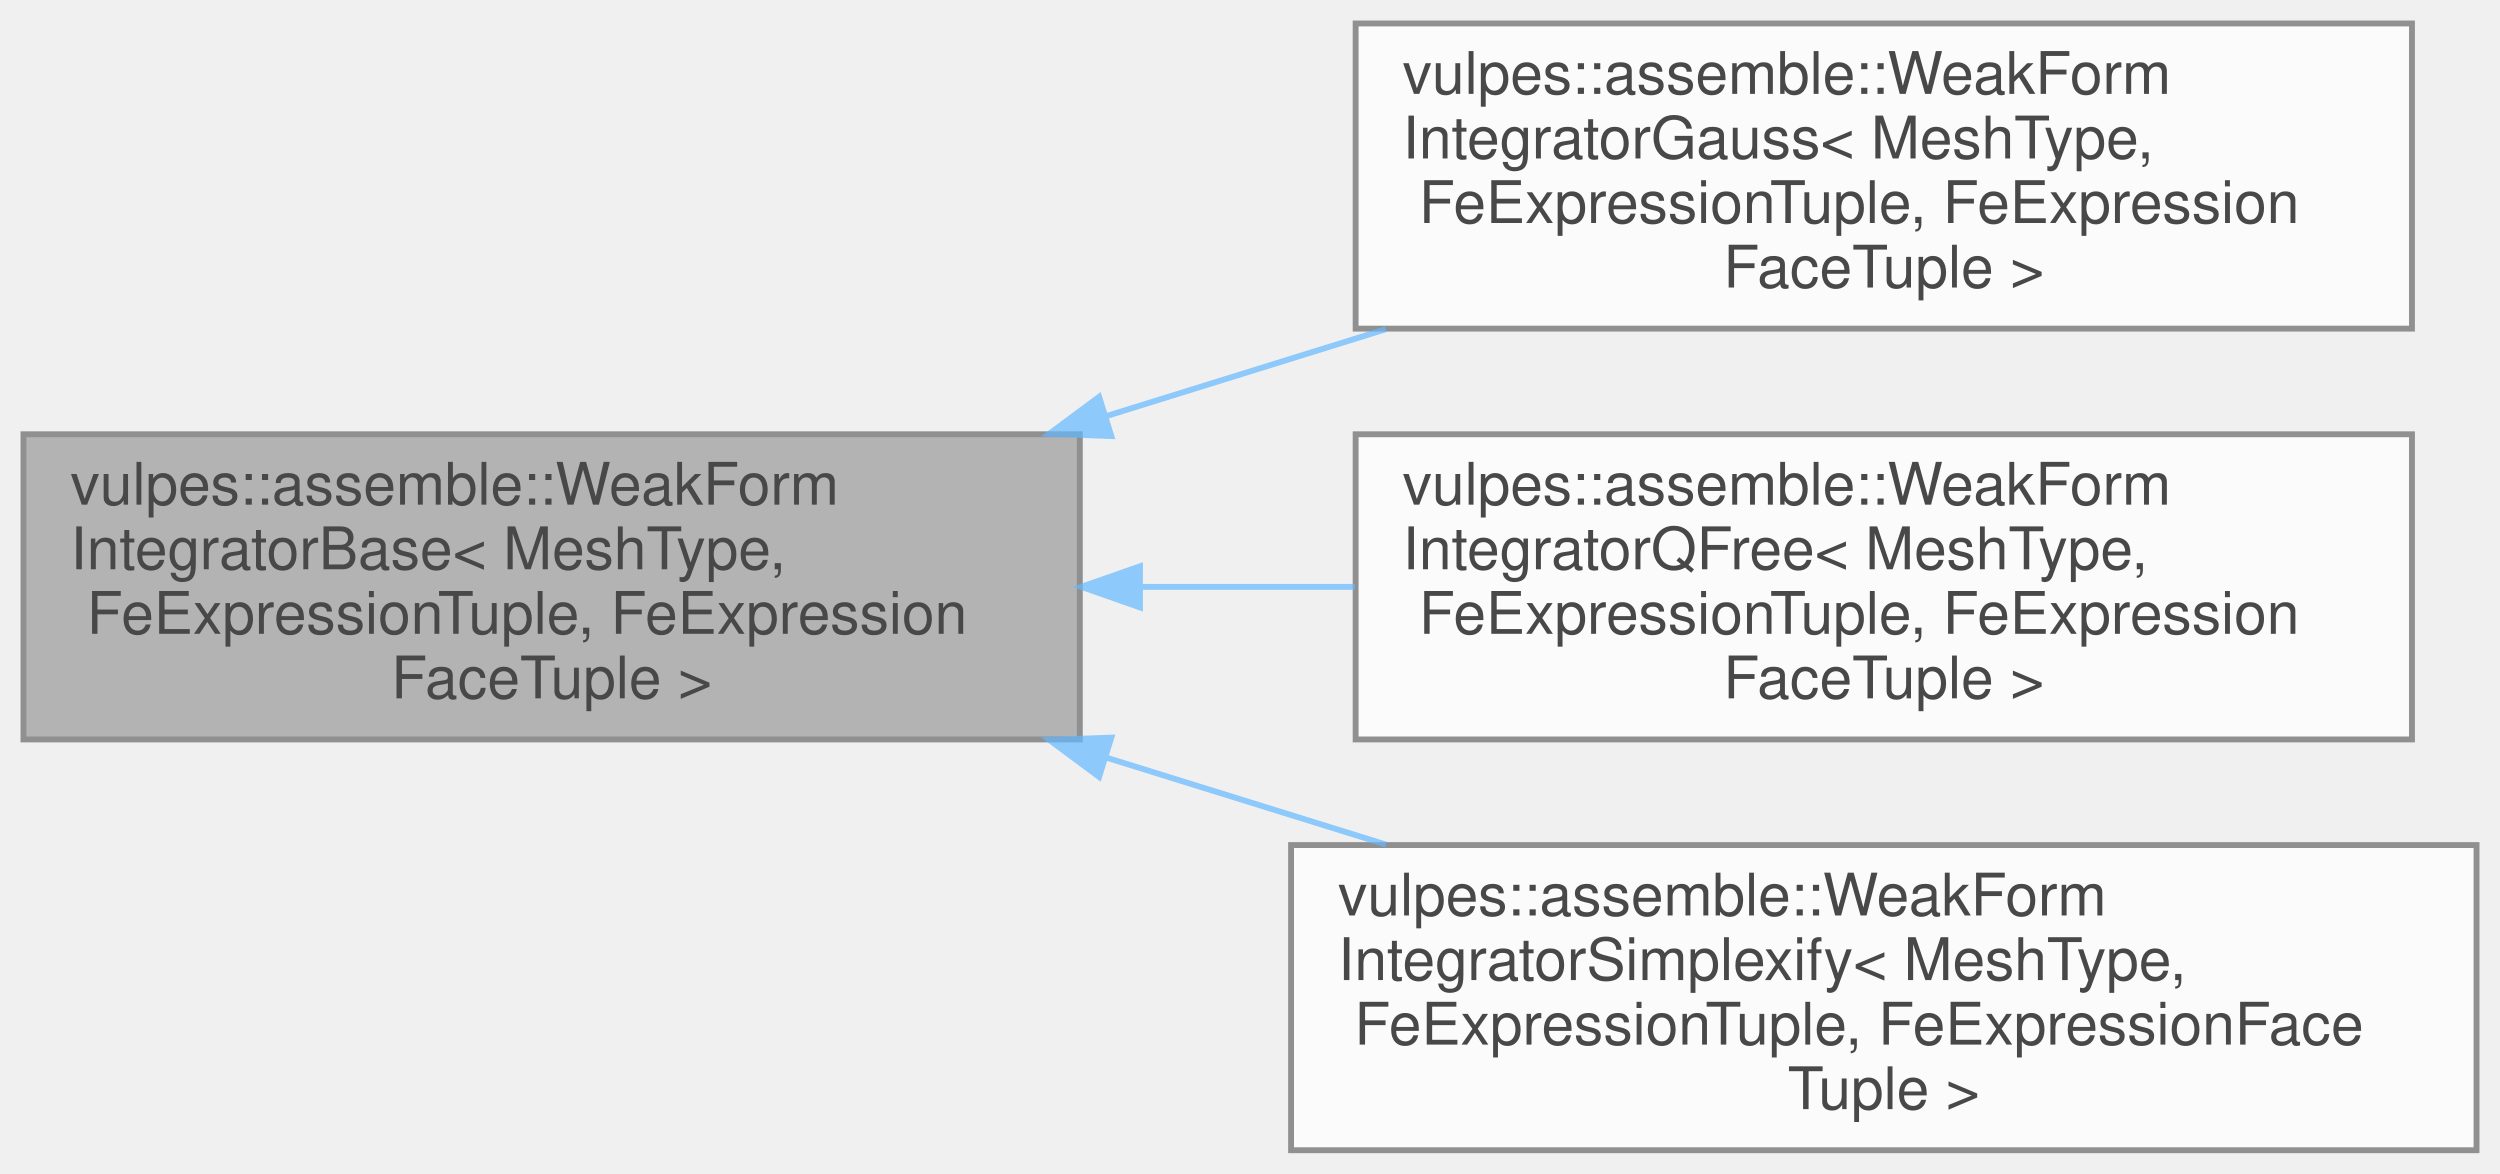
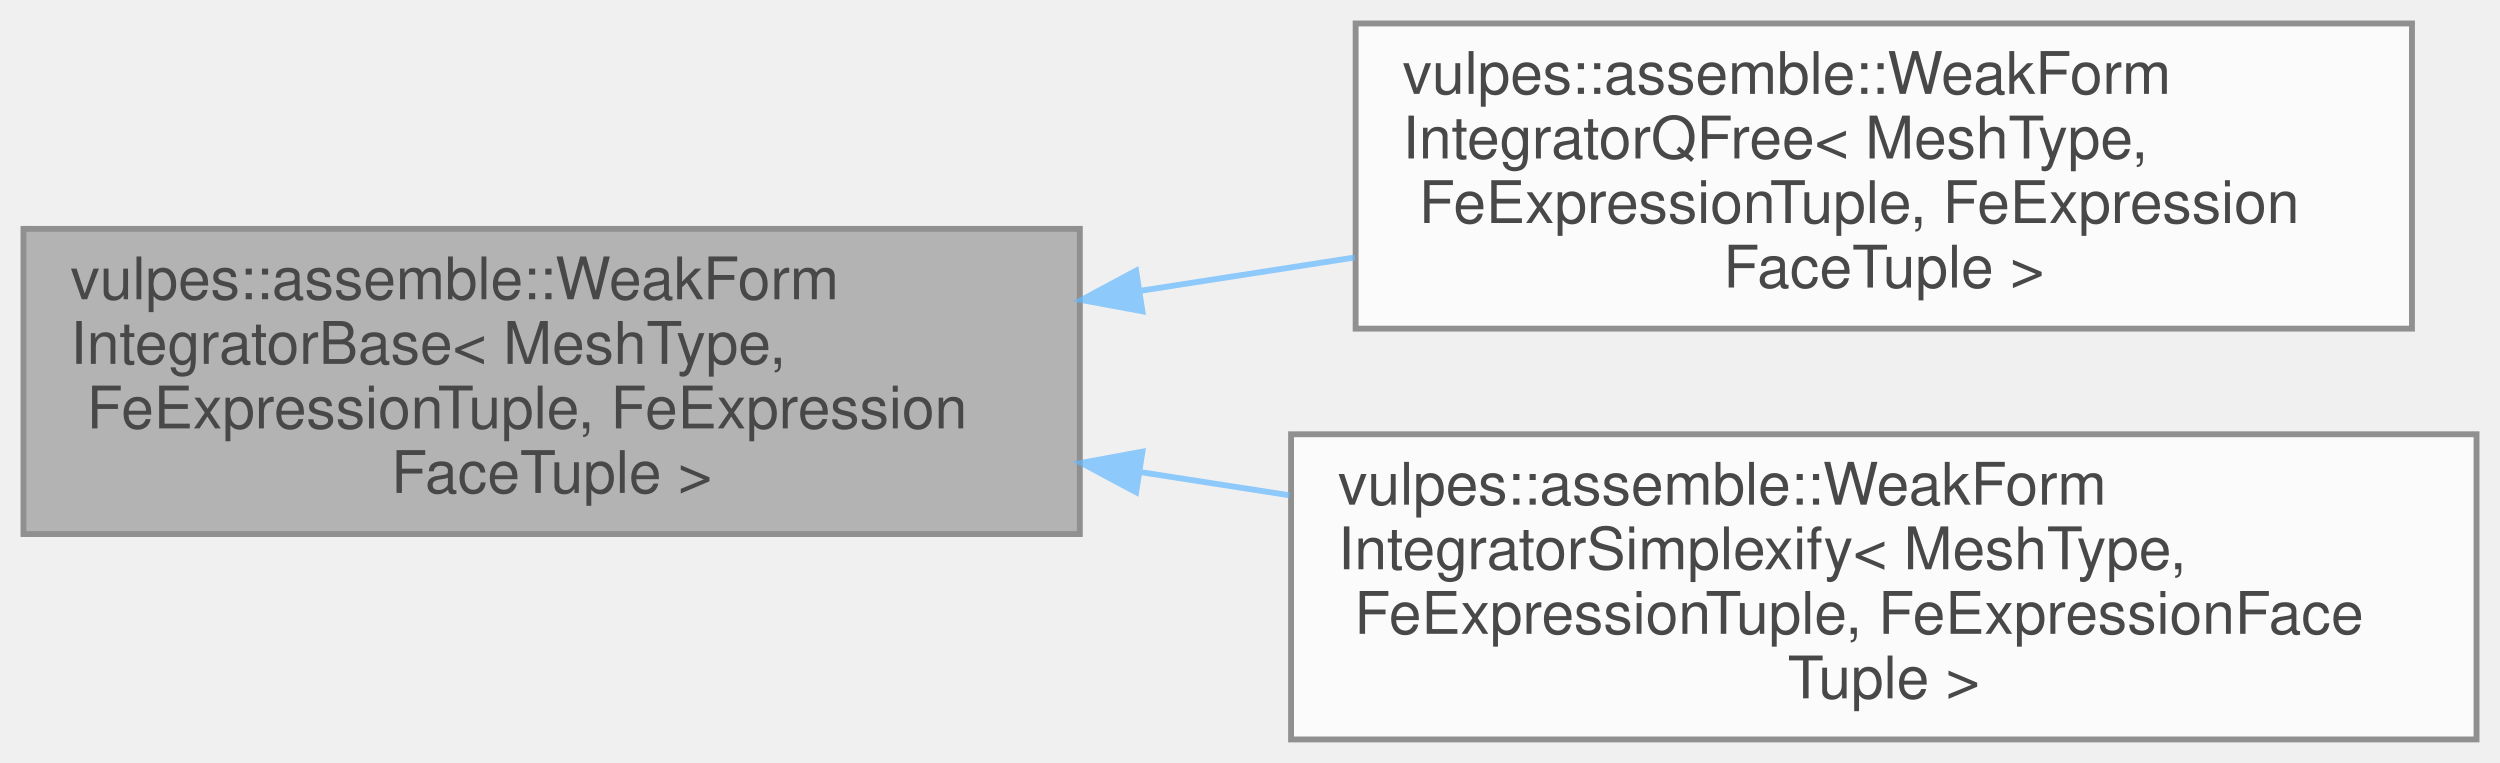
- <svg xmlns="http://www.w3.org/2000/svg" xmlns:xlink="http://www.w3.org/1999/xlink" width="426pt" height="200pt" viewBox="0.00 0.00 426.00 200.00">
+ <svg xmlns="http://www.w3.org/2000/svg" xmlns:xlink="http://www.w3.org/1999/xlink" width="426pt" height="130pt" viewBox="0.00 0.00 426.00 130.00">
  <svg id="main" version="1.1" xml:space="preserve">
    <style type="text/css">
.node, .edge {opacity: 0.7;}
.node.selected, .edge.selected {opacity: 1;}
.edge:hover path { stroke: red; }
.edge:hover polygon { stroke: red; fill: red; }
</style>
    <svg id="graph" class="graph">
-       <g id="graph0" class="graph" transform="scale(1 1) rotate(0) translate(4 196)">
+       <g id="graph0" class="graph" transform="scale(1 1) rotate(0) translate(4 126)">
        <g id="Node000001" class="node">
          <g id="a_Node000001">
            <a xlink:title="Base class for weak form integrators.">
-               <polygon fill="#999999" stroke="#666666" points="180,-122 0,-122 0,-70 180,-70 180,-122" />
-               <text text-anchor="start" x="8" y="-110" font-family="Helvetica,sans-Serif" font-size="10.00">vulpes::assemble::WeakForm</text>
-               <text text-anchor="start" x="8" y="-99" font-family="Helvetica,sans-Serif" font-size="10.00">IntegratorBase&lt; MeshType,</text>
-               <text text-anchor="start" x="8" y="-88" font-family="Helvetica,sans-Serif" font-size="10.00"> FeExpressionTuple, FeExpression</text>
-               <text text-anchor="middle" x="90" y="-77" font-family="Helvetica,sans-Serif" font-size="10.00">FaceTuple &gt;</text>
+               <polygon fill="#999999" stroke="#666666" points="180,-87 0,-87 0,-35 180,-35 180,-87" />
+               <text text-anchor="start" x="8" y="-75" font-family="Helvetica,sans-Serif" font-size="10.00">vulpes::assemble::WeakForm</text>
+               <text text-anchor="start" x="8" y="-64" font-family="Helvetica,sans-Serif" font-size="10.00">IntegratorBase&lt; MeshType,</text>
+               <text text-anchor="start" x="8" y="-53" font-family="Helvetica,sans-Serif" font-size="10.00"> FeExpressionTuple, FeExpression</text>
+               <text text-anchor="middle" x="90" y="-42" font-family="Helvetica,sans-Serif" font-size="10.00">FaceTuple &gt;</text>
            </a>
          </g>
        </g>
        <g id="Node000002" class="node">
          <g id="a_Node000002">
-             <a xlink:href="classvulpes_1_1assemble_1_1WeakFormIntegratorGauss.html" target="_top" xlink:title="Class to perform numerical integration of weak form integrals using Gaussian quadrature rules,...">
-               <polygon fill="white" stroke="#666666" points="407,-192 227,-192 227,-140 407,-140 407,-192" />
-               <text text-anchor="start" x="235" y="-180" font-family="Helvetica,sans-Serif" font-size="10.00">vulpes::assemble::WeakForm</text>
-               <text text-anchor="start" x="235" y="-169" font-family="Helvetica,sans-Serif" font-size="10.00">IntegratorGauss&lt; MeshType,</text>
-               <text text-anchor="start" x="235" y="-158" font-family="Helvetica,sans-Serif" font-size="10.00"> FeExpressionTuple, FeExpression</text>
-               <text text-anchor="middle" x="317" y="-147" font-family="Helvetica,sans-Serif" font-size="10.00">FaceTuple &gt;</text>
-             </a>
-           </g>
-         </g>
-         <g id="edge1_Node000001_Node000002" class="edge">
-           <g id="a_edge1_Node000001_Node000002">
-             <a xlink:title=" ">
-               <path fill="none" stroke="#63b8ff" d="M184.53,-125.1C200.32,-130.01 216.63,-135.08 232.15,-139.91" />
-               <polygon fill="#63b8ff" stroke="#63b8ff" points="185.37,-121.69 174.78,-122.07 183.29,-128.38 185.37,-121.69" />
-             </a>
-           </g>
-         </g>
-         <g id="Node000003" class="node">
-           <g id="a_Node000003">
            <a xlink:href="classvulpes_1_1assemble_1_1WeakFormIntegratorQFree.html" target="_top" xlink:title="Implements a quadrature-free finite element integrator.">
              <polygon fill="white" stroke="#666666" points="407,-122 227,-122 227,-70 407,-70 407,-122" />
              <text text-anchor="start" x="235" y="-110" font-family="Helvetica,sans-Serif" font-size="10.00">vulpes::assemble::WeakForm</text>
              <text text-anchor="start" x="235" y="-99" font-family="Helvetica,sans-Serif" font-size="10.00">IntegratorQFree&lt; MeshType,</text>
              <text text-anchor="start" x="235" y="-88" font-family="Helvetica,sans-Serif" font-size="10.00"> FeExpressionTuple, FeExpression</text>
              <text text-anchor="middle" x="317" y="-77" font-family="Helvetica,sans-Serif" font-size="10.00">FaceTuple &gt;</text>
            </a>
          </g>
        </g>
-         <g id="edge2_Node000001_Node000003" class="edge">
-           <g id="a_edge2_Node000001_Node000003">
+         <g id="edge1_Node000001_Node000002" class="edge">
+           <g id="a_edge1_Node000001_Node000002">
            <a xlink:title=" ">
-               <path fill="none" stroke="#63b8ff" d="M190.39,-96C202.53,-96 214.88,-96 226.86,-96" />
-               <polygon fill="#63b8ff" stroke="#63b8ff" points="190.25,-92.5 180.25,-96 190.25,-99.5 190.25,-92.5" />
+               <path fill="none" stroke="#63b8ff" d="M190.39,-76.46C202.53,-78.35 214.88,-80.27 226.86,-82.13" />
+               <polygon fill="#63b8ff" stroke="#63b8ff" points="190.67,-72.96 180.25,-74.88 189.59,-79.88 190.67,-72.96" />
            </a>
          </g>
        </g>
-         <g id="Node000004" class="node">
-           <g id="a_Node000004">
+         <g id="Node000003" class="node">
+           <g id="a_Node000003">
            <a xlink:href="classvulpes_1_1assemble_1_1WeakFormIntegratorSimplexify.html" target="_top" xlink:title="Integrator that simplexifies cells and integrates weak forms on them.">
              <polygon fill="white" stroke="#666666" points="418,-52 216,-52 216,0 418,0 418,-52" />
              <text text-anchor="start" x="224" y="-40" font-family="Helvetica,sans-Serif" font-size="10.00">vulpes::assemble::WeakForm</text>
              <text text-anchor="start" x="224" y="-29" font-family="Helvetica,sans-Serif" font-size="10.00">IntegratorSimplexify&lt; MeshType,</text>
              <text text-anchor="start" x="224" y="-18" font-family="Helvetica,sans-Serif" font-size="10.00"> FeExpressionTuple, FeExpressionFace</text>
              <text text-anchor="middle" x="317" y="-7" font-family="Helvetica,sans-Serif" font-size="10.00">Tuple &gt;</text>
            </a>
          </g>
        </g>
-         <g id="edge3_Node000001_Node000004" class="edge">
-           <g id="a_edge3_Node000001_Node000004">
+         <g id="edge2_Node000001_Node000003" class="edge">
+           <g id="a_edge2_Node000001_Node000003">
            <a xlink:title=" ">
-               <path fill="none" stroke="#63b8ff" d="M184.53,-66.9C200.32,-61.99 216.63,-56.92 232.15,-52.09" />
-               <polygon fill="#63b8ff" stroke="#63b8ff" points="183.29,-63.62 174.78,-69.93 185.37,-70.31 183.29,-63.62" />
+               <path fill="none" stroke="#63b8ff" d="M190.15,-45.58C198.64,-44.26 207.23,-42.92 215.73,-41.6" />
+               <polygon fill="#63b8ff" stroke="#63b8ff" points="189.59,-42.12 180.25,-47.12 190.67,-49.04 189.59,-42.12" />
            </a>
          </g>
        </g>
      </g>
    </svg>
  </svg>
  <style type="text/css">

[data-mouse-over-selected='false'] { opacity: 0.7; }
[data-mouse-over-selected='true']  { opacity: 1.0; }

</style>
</svg>
